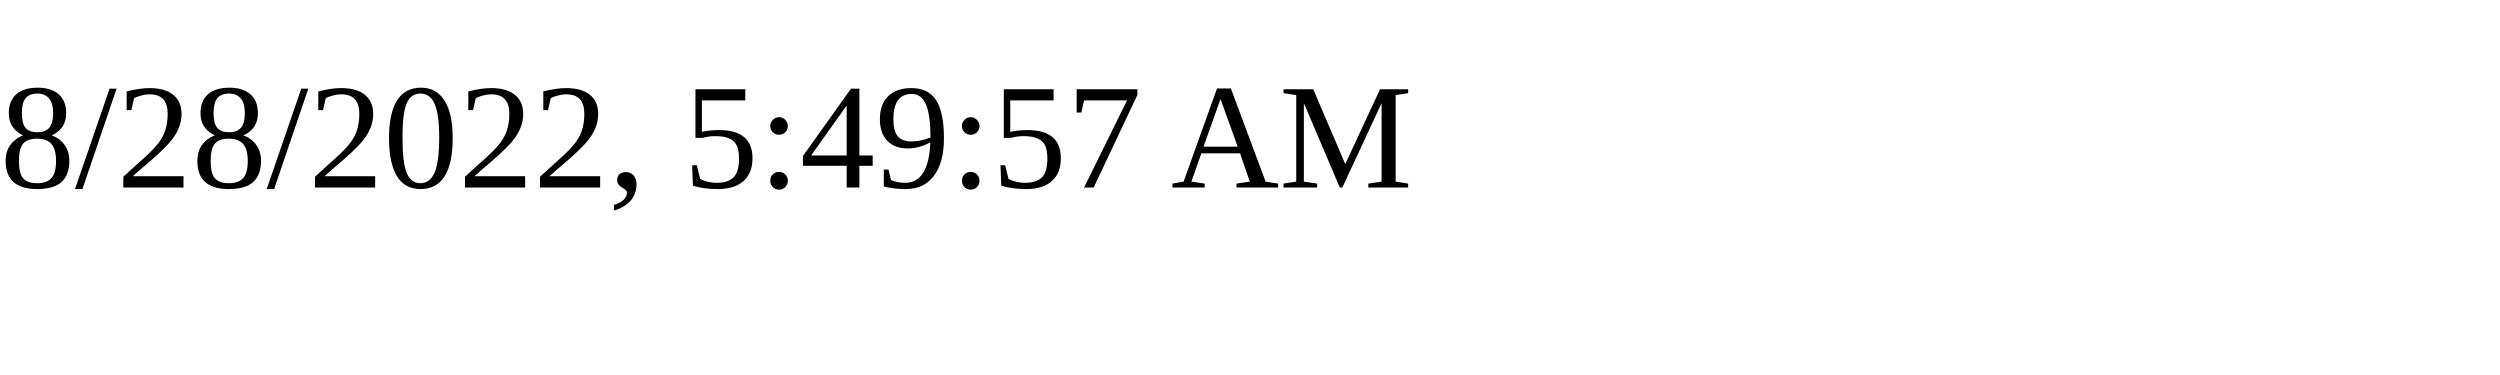
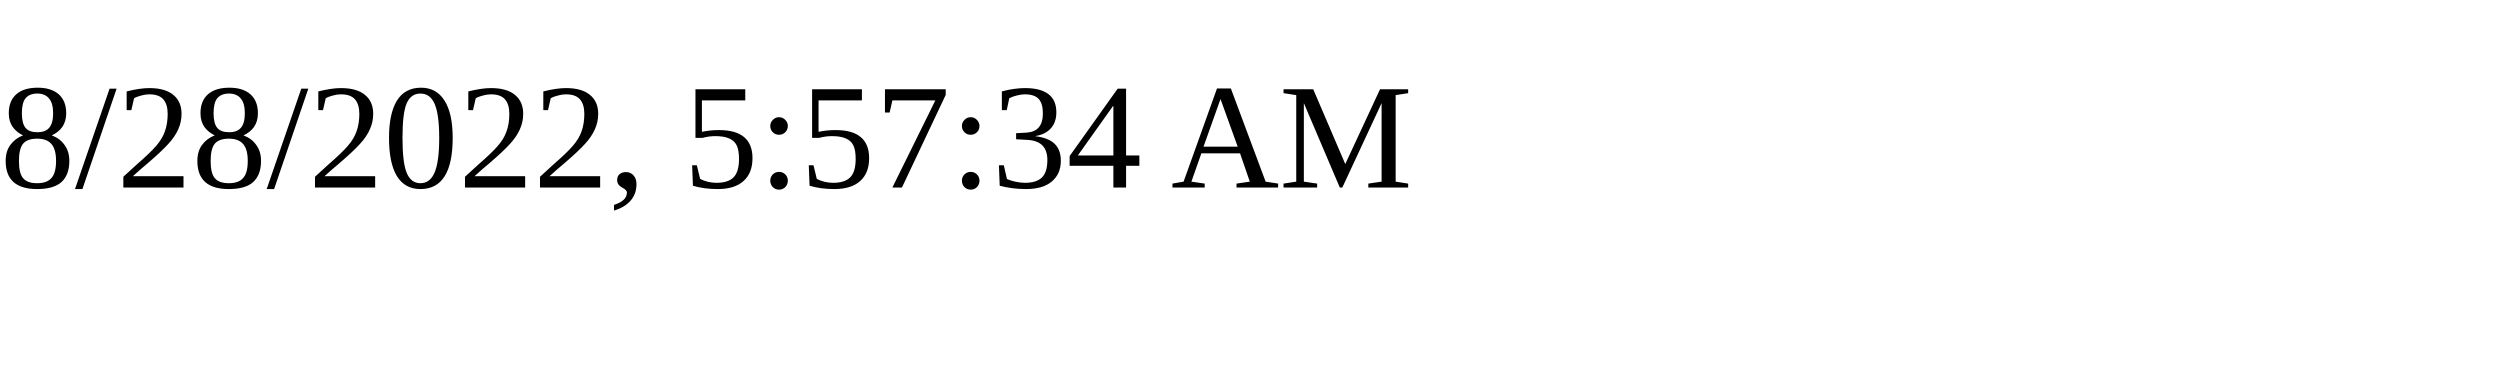
<svg xmlns="http://www.w3.org/2000/svg" height="30" width="200">
-   <text x="0" y="15">8/28/2022, 5:49:57 AM</text>
+   <text x="0" y="15">8/28/2022, 5:57:34 AM</text>
</svg>
